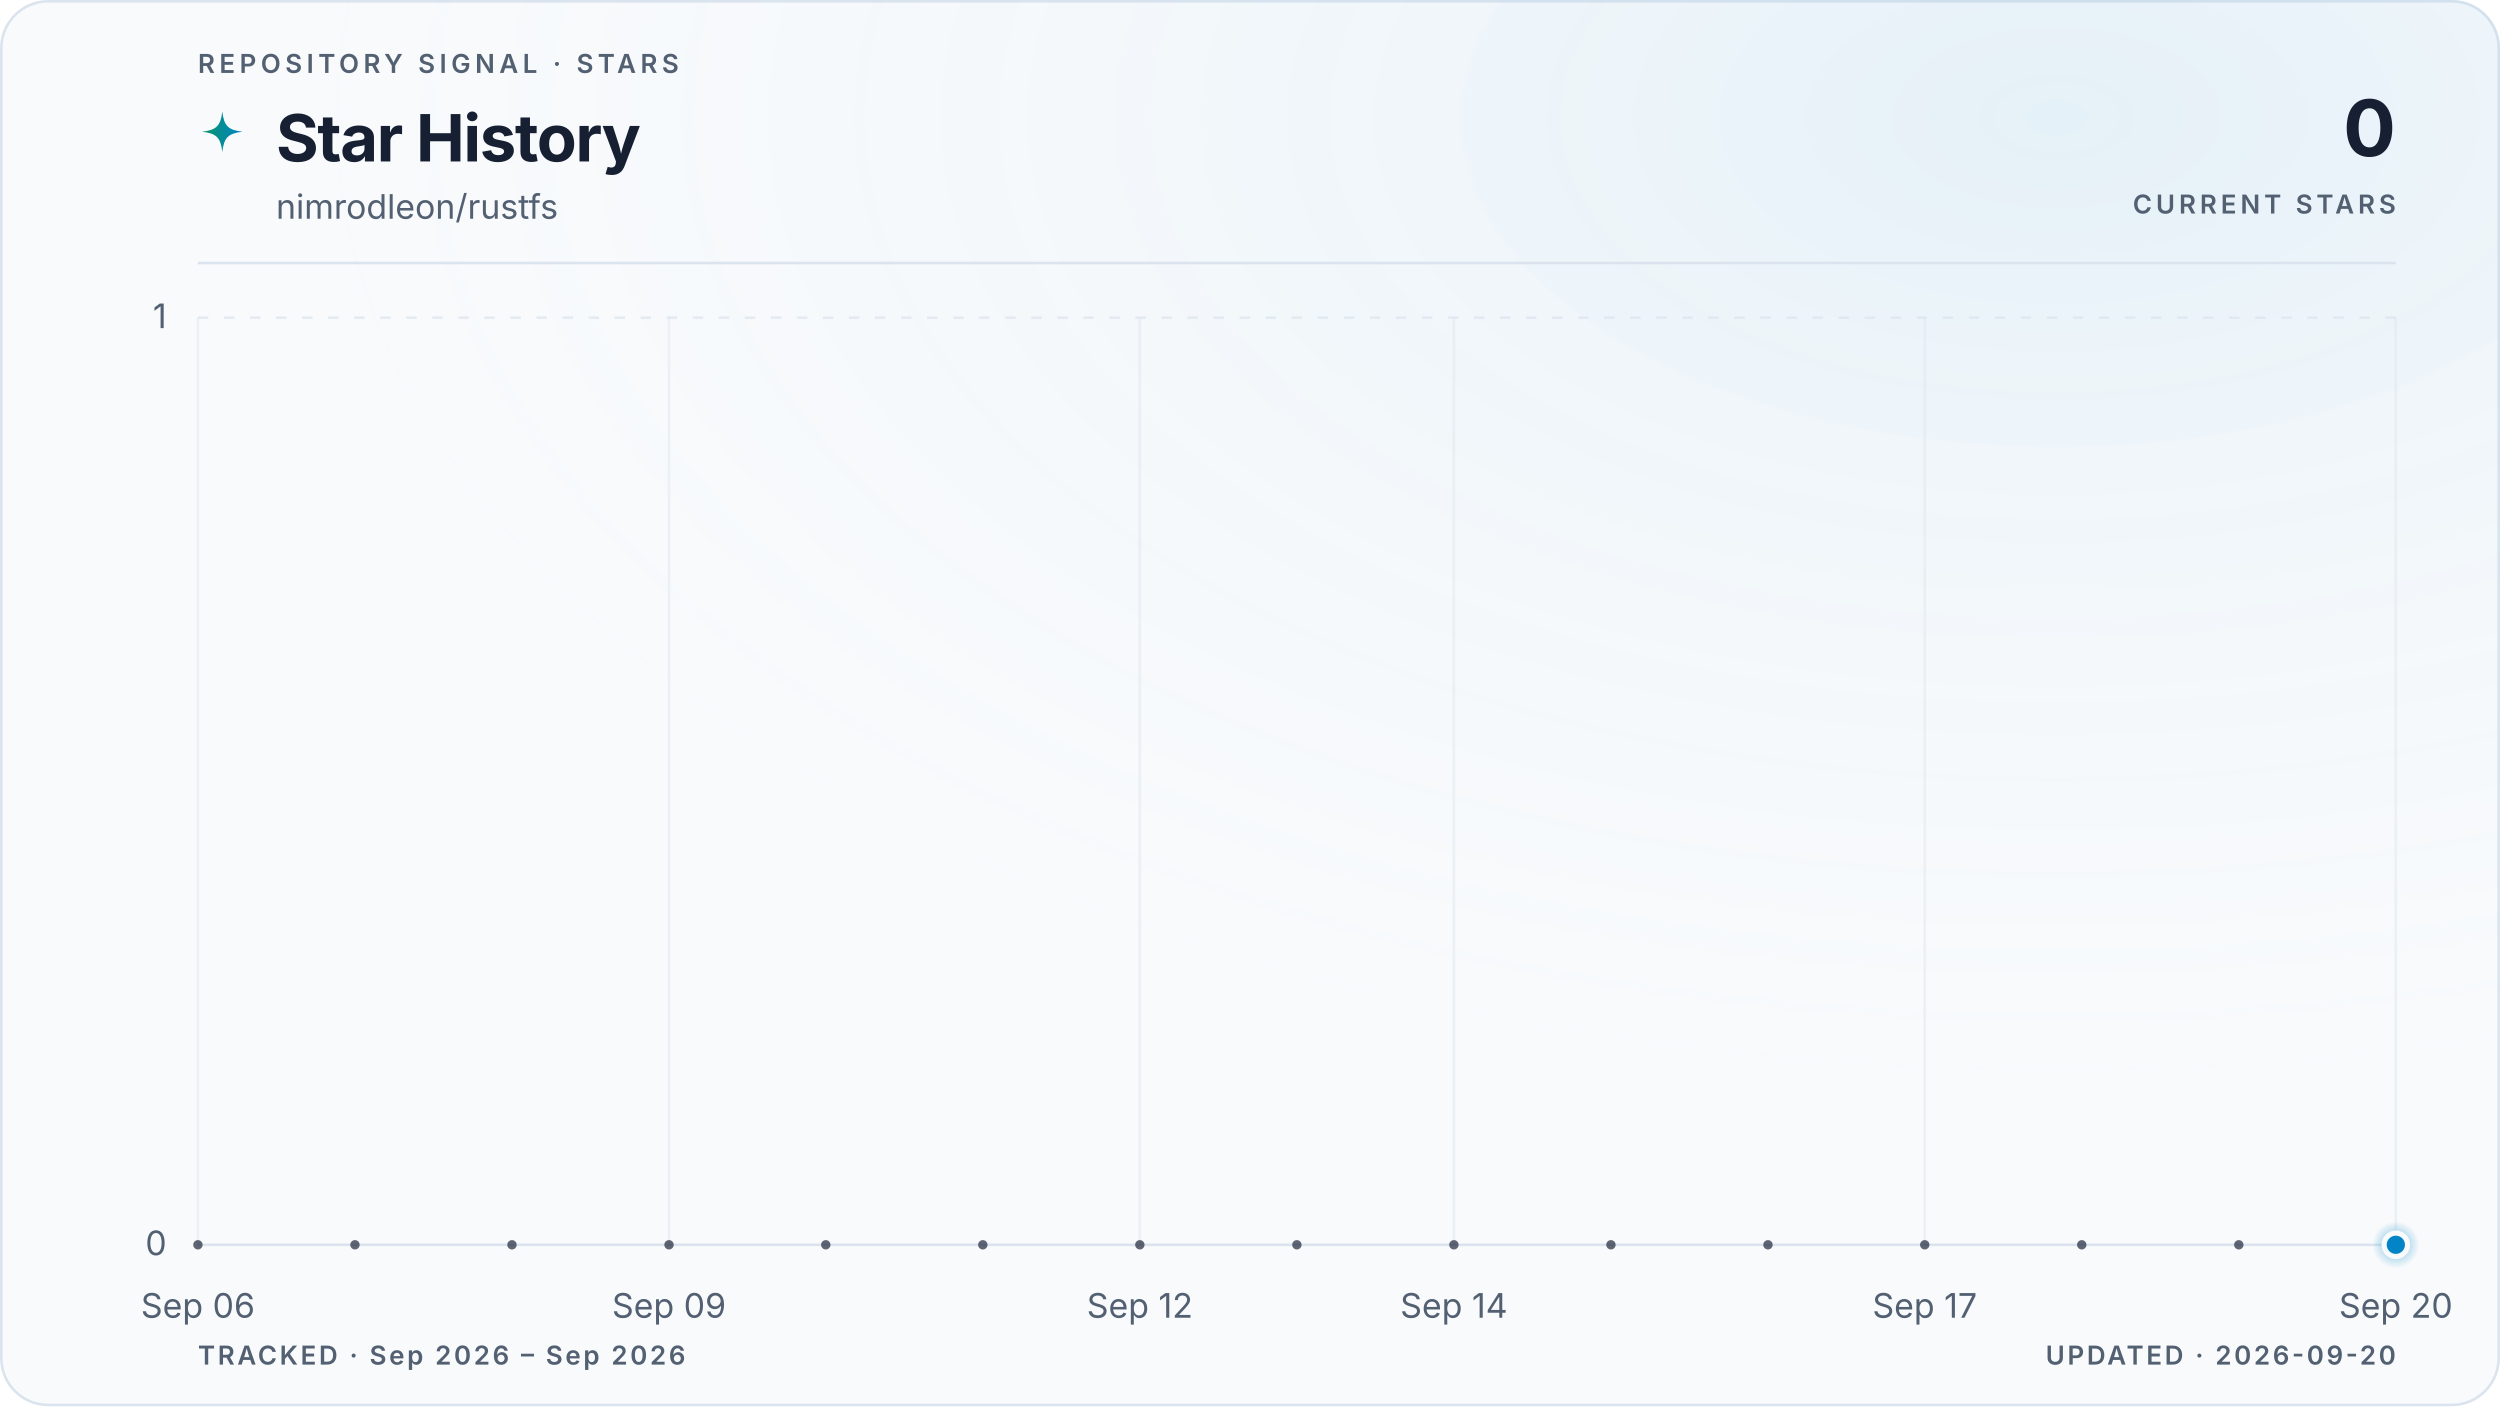
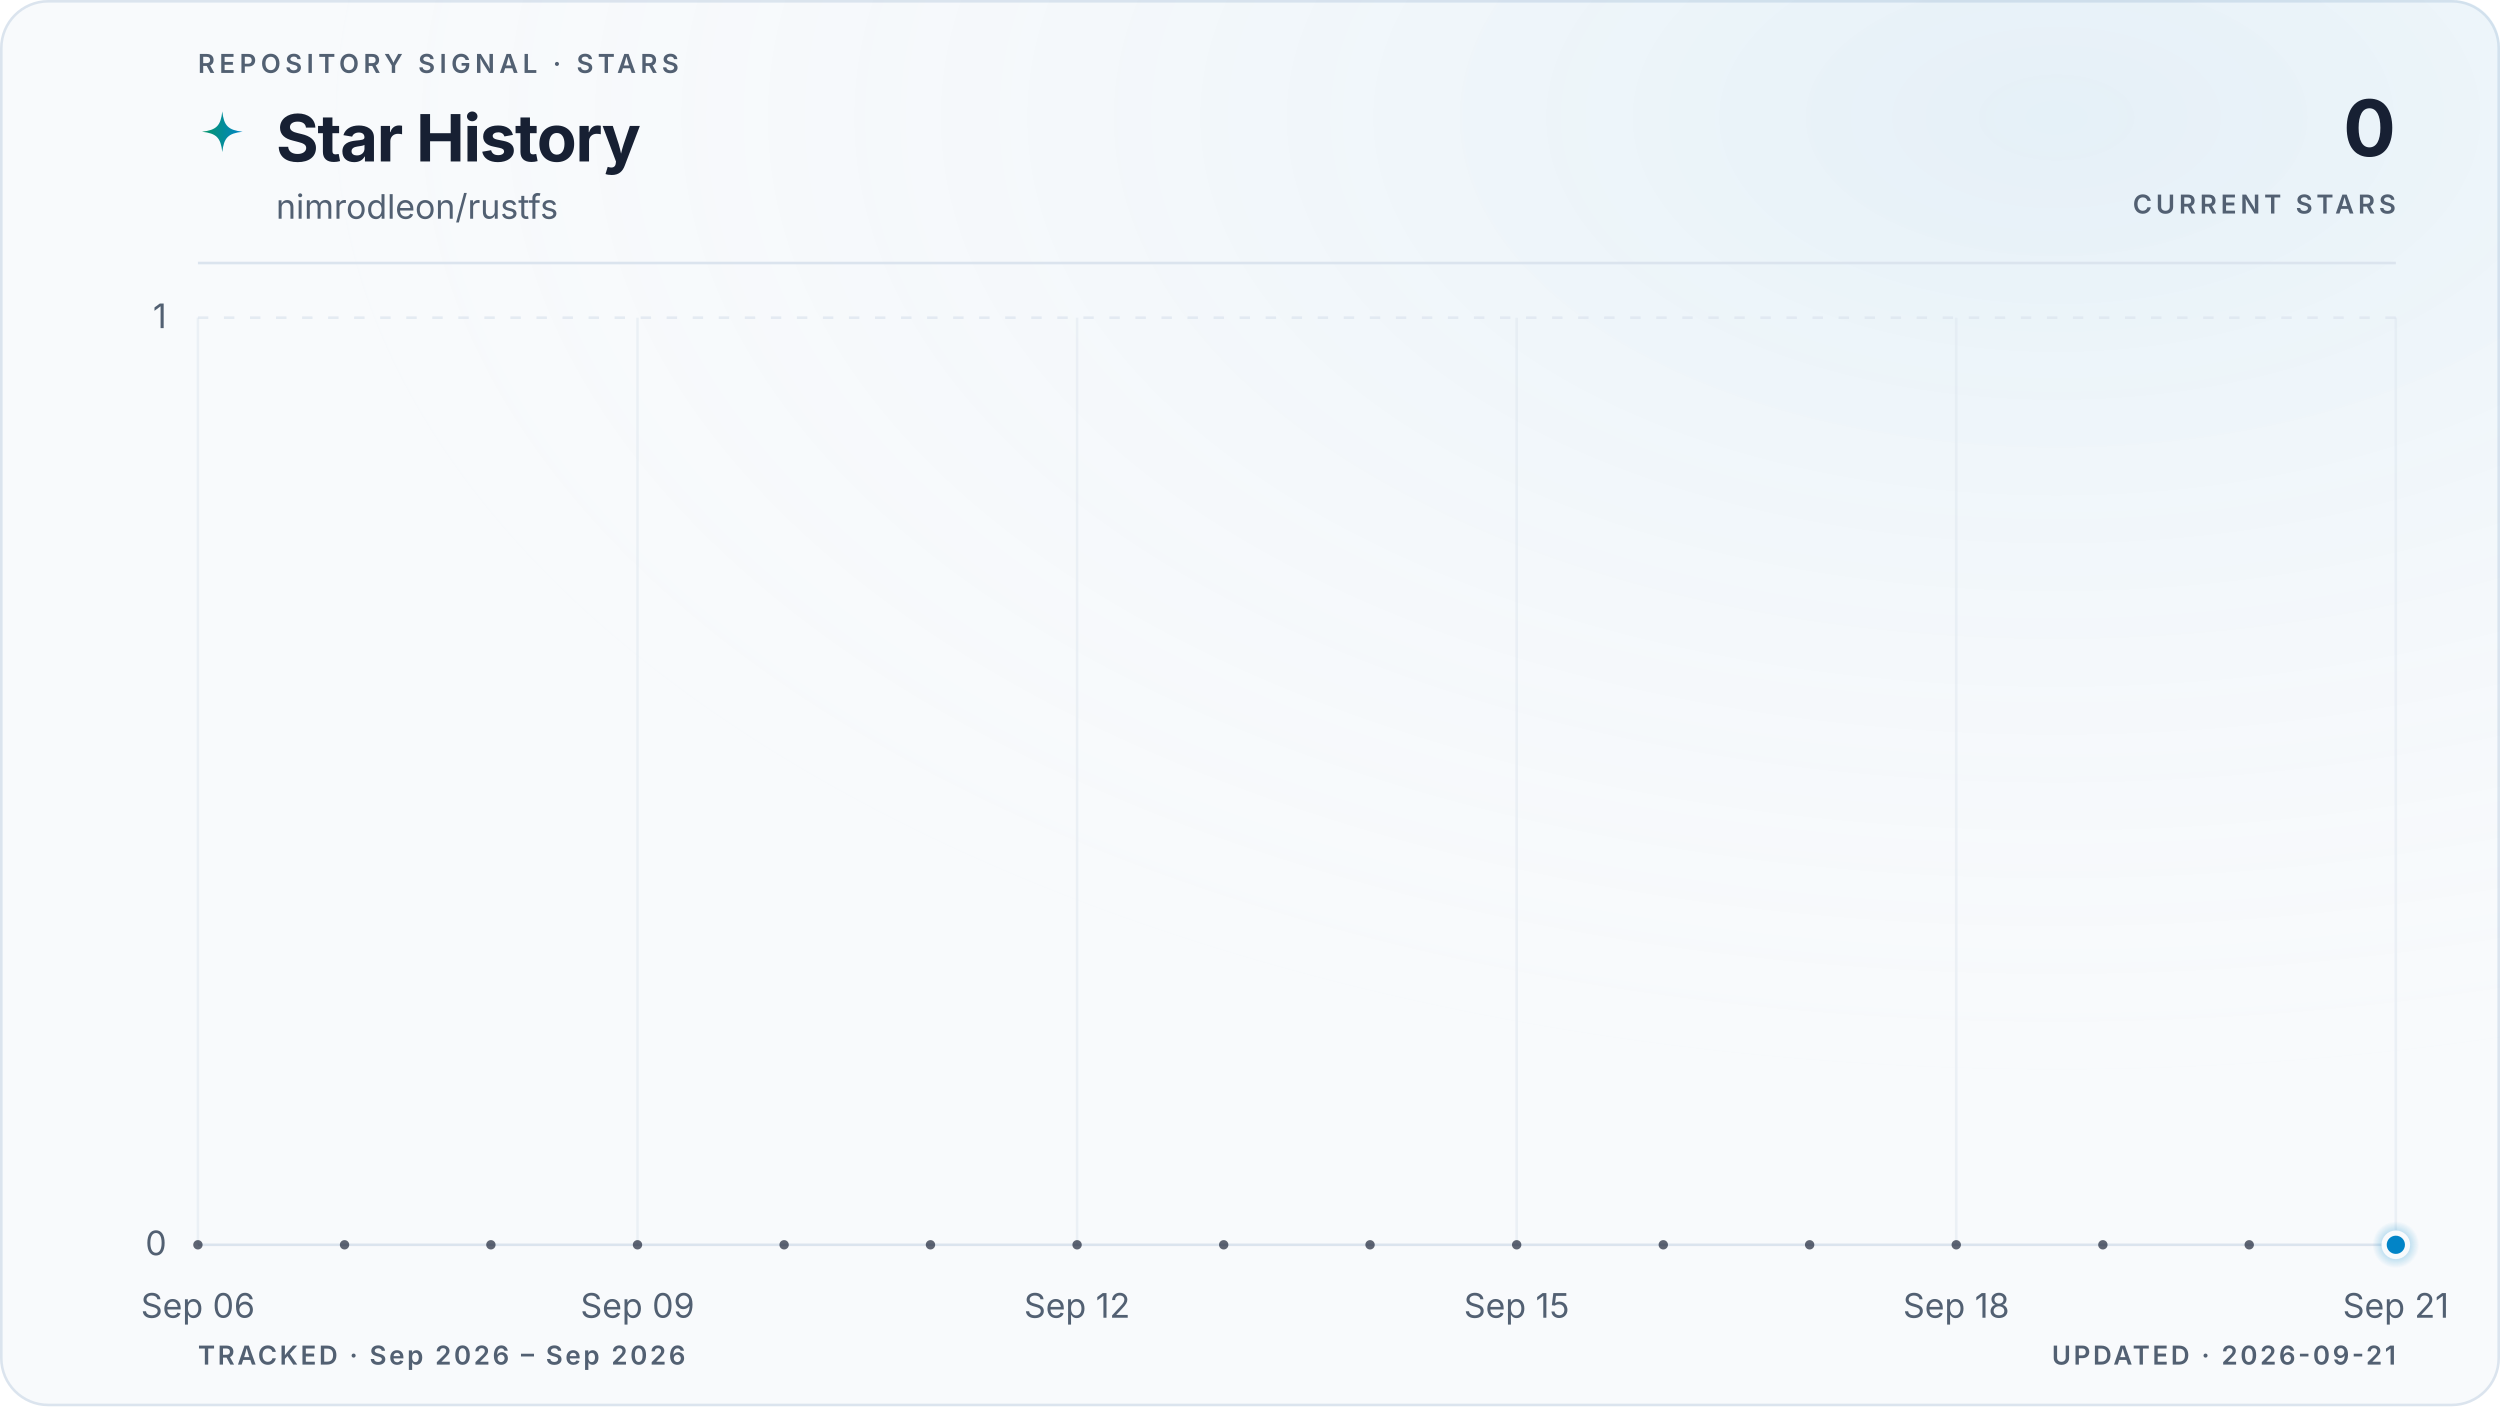
<svg xmlns="http://www.w3.org/2000/svg" viewBox="0 0 960 540" role="img" aria-labelledby="title description" data-style="gradient" data-variant="glow" data-layout="editorial" data-animated="true">
  <defs>
    <linearGradient id="trend" x1="0" y1="0" x2="1" y2="0">
      <stop offset="0%" stop-color="#059669" />
      <stop offset="100%" stop-color="#0284c7" />
    </linearGradient>
    <linearGradient id="area" x1="0" y1="0" x2="0" y2="1">
      <stop offset="0%" stop-color="#059669" stop-opacity="0.22" />
      <stop offset="55%" stop-color="#0284c7" stop-opacity="0.06" />
      <stop offset="100%" stop-color="#0284c7" stop-opacity="0" />
    </linearGradient>
    <radialGradient id="marker-halo" cx="50%" cy="50%" r="50%">
      <stop offset="0%" stop-color="#0284c7" stop-opacity="0.55" />
      <stop offset="100%" stop-color="#0284c7" stop-opacity="0" />
    </radialGradient>
    <radialGradient id="surface-glow" cx="82%" cy="8%" r="70%">
      <stop offset="0%" stop-color="#0284c7" stop-opacity="0.08" />
      <stop offset="100%" stop-color="#f8fafc" stop-opacity="0" />
    </radialGradient>
    <filter id="trend-glow" x="-20%" y="-20%" width="140%" height="140%">
      <feGaussianBlur stdDeviation="5" />
    </filter>
  </defs>
  <style>
.trend-enter{transform-box:fill-box;transform-origin:center;animation:trend-enter 520ms cubic-bezier(0.16,1,0.3,1)}
.marker-enter{transform-box:fill-box;transform-origin:center;animation:marker-enter 320ms cubic-bezier(0.16,1,0.3,1) 200ms both}
.marker-pulse{transform-box:fill-box;transform-origin:center;animation:marker-pulse 2.6s ease-out infinite}
@keyframes trend-enter{from{opacity:.35;transform:translateY(10px)}to{opacity:1;transform:translateY(0)}}
@keyframes marker-enter{from{opacity:0;transform:scale(.4)}to{opacity:1;transform:scale(1)}}
@keyframes marker-pulse{0%{opacity:.5;transform:scale(.7)}70%,100%{opacity:0;transform:scale(2.1)}}
@media (prefers-reduced-motion:reduce){.trend-enter,.marker-enter,.marker-pulse{animation:none!important}}
@media (prefers-reduced-motion:reduce){.marker-pulse{opacity:0}}
</style>
  <rect x="0.5" y="0.5" width="959" height="539" fill="#f8fafc" stroke="#dbe4ee" stroke-width="1" rx="18" />
  <rect width="960" height="540" fill="url(#surface-glow)" rx="18" />
  <text x="76" y="28" fill="#526072" font-family="ui-sans-serif, system-ui, -apple-system, BlinkMacSystemFont, 'Segoe UI', sans-serif" font-size="10" font-weight="600" letter-spacing="1.7">REPOSITORY SIGNAL · STARS</text>
  <path d="M12 1c.8 7.1 2.9 9.2 10 10-7.1.8-9.2 2.9-10 10-.8-7.1-2.9-9.2-10-10 7.1-.8 9.2-2.9 10-10Z" transform="translate(76 42) scale(.78)" fill="url(#trend)" aria-hidden="true" />
  <text x="106" y="62" fill="#172033" font-family="ui-sans-serif, system-ui, -apple-system, BlinkMacSystemFont, 'Segoe UI', sans-serif" font-size="25" font-weight="700" letter-spacing="-0.5">Star History</text>
  <text x="106" y="84" fill="#526072" font-family="ui-sans-serif, system-ui, -apple-system, BlinkMacSystemFont, 'Segoe UI', sans-serif" font-size="13">nimrodleon/rustfs</text>
  <text x="920" y="60" fill="#172033" font-family="ui-sans-serif, system-ui, -apple-system, BlinkMacSystemFont, 'Segoe UI', sans-serif" font-size="30" font-weight="700" letter-spacing="-0.6" text-anchor="end">0</text>
  <text x="920" y="82" fill="#526072" font-family="ui-sans-serif, system-ui, -apple-system, BlinkMacSystemFont, 'Segoe UI', sans-serif" font-size="10" font-weight="600" letter-spacing="1.5" text-anchor="end">CURRENT STARS</text>
  <line x1="76" y1="101" x2="920" y2="101" stroke="#dbe4ee" stroke-width="1" />
  <line x1="76" y1="478.0" x2="920" y2="478.0" stroke="#dbe4ee" stroke-width="1" stroke-dasharray="0" opacity="1" />
  <text x="64" y="482.0" fill="#526072" font-family="ui-sans-serif, system-ui, -apple-system, BlinkMacSystemFont, 'Segoe UI', sans-serif" font-size="13" text-anchor="end">0</text>
  <line x1="76" y1="122.0" x2="920" y2="122.0" stroke="#dbe4ee" stroke-width="1" stroke-dasharray="4 6" opacity="0.7" />
  <text x="64" y="126.0" fill="#526072" font-family="ui-sans-serif, system-ui, -apple-system, BlinkMacSystemFont, 'Segoe UI', sans-serif" font-size="13" text-anchor="end">1</text>
  <line x1="76.0" y1="122" x2="76.0" y2="478" stroke="#dbe4ee" stroke-width="1" opacity="0.45" />
  <text x="76.0" y="506" fill="#526072" font-family="ui-sans-serif, system-ui, -apple-system, BlinkMacSystemFont, 'Segoe UI', sans-serif" font-size="13" text-anchor="middle">Sep 06</text>
-   <line x1="256.9" y1="122" x2="256.9" y2="478" stroke="#dbe4ee" stroke-width="1" opacity="0.45" />
-   <text x="256.9" y="506" fill="#526072" font-family="ui-sans-serif, system-ui, -apple-system, BlinkMacSystemFont, 'Segoe UI', sans-serif" font-size="13" text-anchor="middle">Sep 09</text>
-   <line x1="437.7" y1="122" x2="437.7" y2="478" stroke="#dbe4ee" stroke-width="1" opacity="0.45" />
-   <text x="437.7" y="506" fill="#526072" font-family="ui-sans-serif, system-ui, -apple-system, BlinkMacSystemFont, 'Segoe UI', sans-serif" font-size="13" text-anchor="middle">Sep 12</text>
-   <line x1="558.3" y1="122" x2="558.3" y2="478" stroke="#dbe4ee" stroke-width="1" opacity="0.45" />
-   <text x="558.3" y="506" fill="#526072" font-family="ui-sans-serif, system-ui, -apple-system, BlinkMacSystemFont, 'Segoe UI', sans-serif" font-size="13" text-anchor="middle">Sep 14</text>
-   <line x1="739.1" y1="122" x2="739.1" y2="478" stroke="#dbe4ee" stroke-width="1" opacity="0.45" />
-   <text x="739.1" y="506" fill="#526072" font-family="ui-sans-serif, system-ui, -apple-system, BlinkMacSystemFont, 'Segoe UI', sans-serif" font-size="13" text-anchor="middle">Sep 17</text>
+   <line x1="244.8" y1="122" x2="244.8" y2="478" stroke="#dbe4ee" stroke-width="1" opacity="0.45" />
+   <text x="244.8" y="506" fill="#526072" font-family="ui-sans-serif, system-ui, -apple-system, BlinkMacSystemFont, 'Segoe UI', sans-serif" font-size="13" text-anchor="middle">Sep 09</text>
+   <line x1="413.6" y1="122" x2="413.6" y2="478" stroke="#dbe4ee" stroke-width="1" opacity="0.45" />
+   <text x="413.6" y="506" fill="#526072" font-family="ui-sans-serif, system-ui, -apple-system, BlinkMacSystemFont, 'Segoe UI', sans-serif" font-size="13" text-anchor="middle">Sep 12</text>
+   <line x1="582.4" y1="122" x2="582.4" y2="478" stroke="#dbe4ee" stroke-width="1" opacity="0.45" />
+   <text x="582.4" y="506" fill="#526072" font-family="ui-sans-serif, system-ui, -apple-system, BlinkMacSystemFont, 'Segoe UI', sans-serif" font-size="13" text-anchor="middle">Sep 15</text>
+   <line x1="751.2" y1="122" x2="751.2" y2="478" stroke="#dbe4ee" stroke-width="1" opacity="0.45" />
+   <text x="751.2" y="506" fill="#526072" font-family="ui-sans-serif, system-ui, -apple-system, BlinkMacSystemFont, 'Segoe UI', sans-serif" font-size="13" text-anchor="middle">Sep 18</text>
  <line x1="920.0" y1="122" x2="920.0" y2="478" stroke="#dbe4ee" stroke-width="1" opacity="0.45" />
-   <text x="920.0" y="506" fill="#526072" font-family="ui-sans-serif, system-ui, -apple-system, BlinkMacSystemFont, 'Segoe UI', sans-serif" font-size="13" text-anchor="middle">Sep 20</text>
+   <text x="920.0" y="506" fill="#526072" font-family="ui-sans-serif, system-ui, -apple-system, BlinkMacSystemFont, 'Segoe UI', sans-serif" font-size="13" text-anchor="middle">Sep 21</text>
  <g class="trend-enter">
-     <path d="M 76.0 478.0 C 96.1 478.0, 116.2 478.0, 136.3 478.0 C 156.4 478.0, 176.5 478.0, 196.6 478.0 C 216.7 478.0, 236.8 478.0, 256.9 478.0 C 277.0 478.0, 297.0 478.0, 317.1 478.0 C 337.2 478.0, 357.3 478.0, 377.4 478.0 C 397.5 478.0, 417.6 478.0, 437.7 478.0 C 457.8 478.0, 477.9 478.0, 498.0 478.0 C 518.1 478.0, 538.2 478.0, 558.3 478.0 C 578.4 478.0, 598.5 478.0, 618.6 478.0 C 638.7 478.0, 658.8 478.0, 678.9 478.0 C 699.0 478.0, 719.0 478.0, 739.1 478.0 C 759.2 478.0, 779.3 478.0, 799.4 478.0 C 819.5 478.0, 839.6 478.0, 859.7 478.0 C 879.8 478.0, 899.9 478.0, 920.0 478.0 L 920.0 478.0 L 76.0 478.0 Z" fill="url(#area)" />
-     <path d="M 76.0 478.0 C 96.1 478.0, 116.2 478.0, 136.3 478.0 C 156.4 478.0, 176.5 478.0, 196.6 478.0 C 216.7 478.0, 236.8 478.0, 256.9 478.0 C 277.0 478.0, 297.0 478.0, 317.1 478.0 C 337.2 478.0, 357.3 478.0, 377.4 478.0 C 397.5 478.0, 417.6 478.0, 437.7 478.0 C 457.8 478.0, 477.9 478.0, 498.0 478.0 C 518.1 478.0, 538.2 478.0, 558.3 478.0 C 578.4 478.0, 598.5 478.0, 618.6 478.0 C 638.7 478.0, 658.8 478.0, 678.9 478.0 C 699.0 478.0, 719.0 478.0, 739.1 478.0 C 759.2 478.0, 779.3 478.0, 799.4 478.0 C 819.5 478.0, 839.6 478.0, 859.7 478.0 C 879.8 478.0, 899.9 478.0, 920.0 478.0" fill="none" stroke="url(#trend)" stroke-width="10" stroke-linecap="round" stroke-linejoin="round" opacity="0.10" filter="url(#trend-glow)" />
-     <path d="M 76.0 478.0 C 96.1 478.0, 116.2 478.0, 136.3 478.0 C 156.4 478.0, 176.5 478.0, 196.6 478.0 C 216.7 478.0, 236.8 478.0, 256.9 478.0 C 277.0 478.0, 297.0 478.0, 317.1 478.0 C 337.2 478.0, 357.3 478.0, 377.4 478.0 C 397.5 478.0, 417.6 478.0, 437.7 478.0 C 457.8 478.0, 477.9 478.0, 498.0 478.0 C 518.1 478.0, 538.2 478.0, 558.3 478.0 C 578.4 478.0, 598.5 478.0, 618.6 478.0 C 638.7 478.0, 658.8 478.0, 678.9 478.0 C 699.0 478.0, 719.0 478.0, 739.1 478.0 C 759.2 478.0, 779.3 478.0, 799.4 478.0 C 819.5 478.0, 839.6 478.0, 859.7 478.0 C 879.8 478.0, 899.9 478.0, 920.0 478.0" fill="none" stroke="url(#trend)" stroke-width="3" stroke-linecap="round" stroke-linejoin="round" />
-     <g data-point-count="14" fill="#172033" opacity="0.68">
+     <path d="M 76.0 478.0 C 94.8 478.0, 113.5 478.0, 132.3 478.0 C 151.0 478.0, 169.8 478.0, 188.5 478.0 C 207.3 478.0, 226.0 478.0, 244.8 478.0 C 263.6 478.0, 282.3 478.0, 301.1 478.0 C 319.8 478.0, 338.6 478.0, 357.3 478.0 C 376.1 478.0, 394.8 478.0, 413.6 478.0 C 432.4 478.0, 451.1 478.0, 469.9 478.0 C 488.6 478.0, 507.4 478.0, 526.1 478.0 C 544.9 478.0, 563.6 478.0, 582.4 478.0 C 601.2 478.0, 619.9 478.0, 638.7 478.0 C 657.4 478.0, 676.2 478.0, 694.9 478.0 C 713.7 478.0, 732.4 478.0, 751.2 478.0 C 770.0 478.0, 788.7 478.0, 807.5 478.0 C 826.2 478.0, 845.0 478.0, 863.7 478.0 C 882.5 478.0, 901.2 478.0, 920.0 478.0 L 920.0 478.0 L 76.0 478.0 Z" fill="url(#area)" />
+     <path d="M 76.0 478.0 C 94.8 478.0, 113.5 478.0, 132.3 478.0 C 151.0 478.0, 169.8 478.0, 188.5 478.0 C 207.3 478.0, 226.0 478.0, 244.8 478.0 C 263.6 478.0, 282.3 478.0, 301.1 478.0 C 319.8 478.0, 338.6 478.0, 357.3 478.0 C 376.1 478.0, 394.8 478.0, 413.6 478.0 C 432.4 478.0, 451.1 478.0, 469.9 478.0 C 488.6 478.0, 507.4 478.0, 526.1 478.0 C 544.9 478.0, 563.6 478.0, 582.4 478.0 C 601.2 478.0, 619.9 478.0, 638.7 478.0 C 657.4 478.0, 676.2 478.0, 694.9 478.0 C 713.7 478.0, 732.4 478.0, 751.2 478.0 C 770.0 478.0, 788.7 478.0, 807.5 478.0 C 826.2 478.0, 845.0 478.0, 863.7 478.0 C 882.5 478.0, 901.2 478.0, 920.0 478.0" fill="none" stroke="url(#trend)" stroke-width="10" stroke-linecap="round" stroke-linejoin="round" opacity="0.10" filter="url(#trend-glow)" />
+     <path d="M 76.0 478.0 C 94.8 478.0, 113.5 478.0, 132.3 478.0 C 151.0 478.0, 169.8 478.0, 188.5 478.0 C 207.3 478.0, 226.0 478.0, 244.8 478.0 C 263.6 478.0, 282.3 478.0, 301.1 478.0 C 319.8 478.0, 338.6 478.0, 357.3 478.0 C 376.1 478.0, 394.8 478.0, 413.6 478.0 C 432.4 478.0, 451.1 478.0, 469.9 478.0 C 488.6 478.0, 507.4 478.0, 526.1 478.0 C 544.9 478.0, 563.6 478.0, 582.4 478.0 C 601.2 478.0, 619.9 478.0, 638.7 478.0 C 657.4 478.0, 676.2 478.0, 694.9 478.0 C 713.7 478.0, 732.4 478.0, 751.2 478.0 C 770.0 478.0, 788.7 478.0, 807.5 478.0 C 826.2 478.0, 845.0 478.0, 863.7 478.0 C 882.5 478.0, 901.2 478.0, 920.0 478.0" fill="none" stroke="url(#trend)" stroke-width="3" stroke-linecap="round" stroke-linejoin="round" />
+     <g data-point-count="15" fill="#172033" opacity="0.68">
      <circle cx="76.0" cy="478.0" r="1.8" />
-       <circle cx="136.3" cy="478.0" r="1.8" />
-       <circle cx="196.6" cy="478.0" r="1.8" />
-       <circle cx="256.9" cy="478.0" r="1.8" />
-       <circle cx="317.1" cy="478.0" r="1.8" />
-       <circle cx="377.4" cy="478.0" r="1.8" />
-       <circle cx="437.7" cy="478.0" r="1.8" />
-       <circle cx="498.0" cy="478.0" r="1.8" />
-       <circle cx="558.3" cy="478.0" r="1.8" />
-       <circle cx="618.6" cy="478.0" r="1.8" />
-       <circle cx="678.9" cy="478.0" r="1.8" />
-       <circle cx="739.1" cy="478.0" r="1.8" />
-       <circle cx="799.4" cy="478.0" r="1.8" />
-       <circle cx="859.7" cy="478.0" r="1.8" />
+       <circle cx="132.3" cy="478.0" r="1.8" />
+       <circle cx="188.5" cy="478.0" r="1.8" />
+       <circle cx="244.8" cy="478.0" r="1.8" />
+       <circle cx="301.1" cy="478.0" r="1.8" />
+       <circle cx="357.3" cy="478.0" r="1.8" />
+       <circle cx="413.6" cy="478.0" r="1.8" />
+       <circle cx="469.9" cy="478.0" r="1.8" />
+       <circle cx="526.1" cy="478.0" r="1.8" />
+       <circle cx="582.4" cy="478.0" r="1.8" />
+       <circle cx="638.7" cy="478.0" r="1.8" />
+       <circle cx="694.9" cy="478.0" r="1.8" />
+       <circle cx="751.2" cy="478.0" r="1.8" />
+       <circle cx="807.5" cy="478.0" r="1.8" />
+       <circle cx="863.7" cy="478.0" r="1.8" />
    </g>
  </g>
  <g class="marker-enter">
    <circle class="marker-pulse" cx="920.0" cy="478.0" r="9" fill="url(#marker-halo)" />
    <circle cx="920.0" cy="478.0" r="4.5" fill="#0284c7" stroke="#f8fafc" stroke-width="2" />
  </g>
  <text x="76" y="524" fill="#526072" font-family="ui-sans-serif, system-ui, -apple-system, BlinkMacSystemFont, 'Segoe UI', sans-serif" font-size="10" font-weight="600" letter-spacing="1">TRACKED · Sep 2026 – Sep 2026</text>
-   <text x="920" y="524" fill="#526072" font-family="ui-sans-serif, system-ui, -apple-system, BlinkMacSystemFont, 'Segoe UI', sans-serif" font-size="10" font-weight="600" letter-spacing="1" text-anchor="end">UPDATED · 2026-09-20</text>
+   <text x="920" y="524" fill="#526072" font-family="ui-sans-serif, system-ui, -apple-system, BlinkMacSystemFont, 'Segoe UI', sans-serif" font-size="10" font-weight="600" letter-spacing="1" text-anchor="end">UPDATED · 2026-09-21</text>
</svg>
